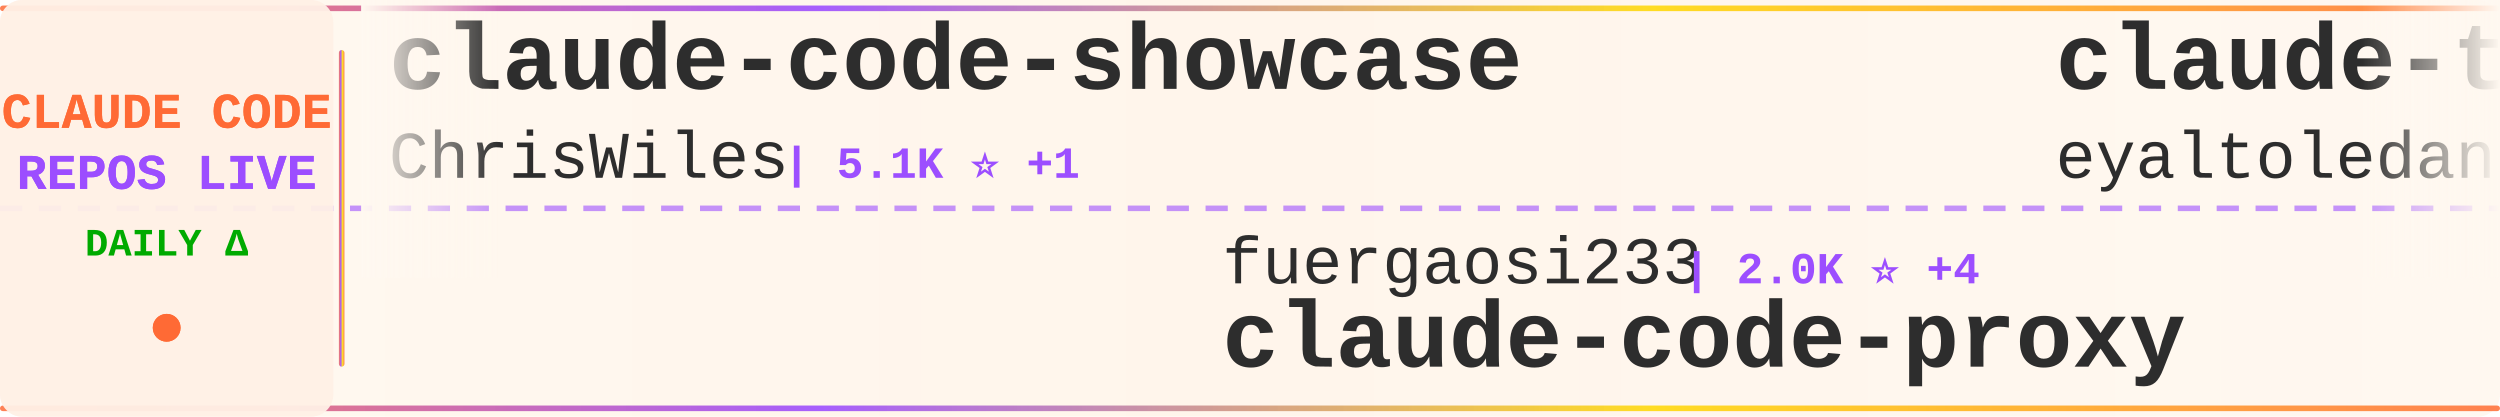
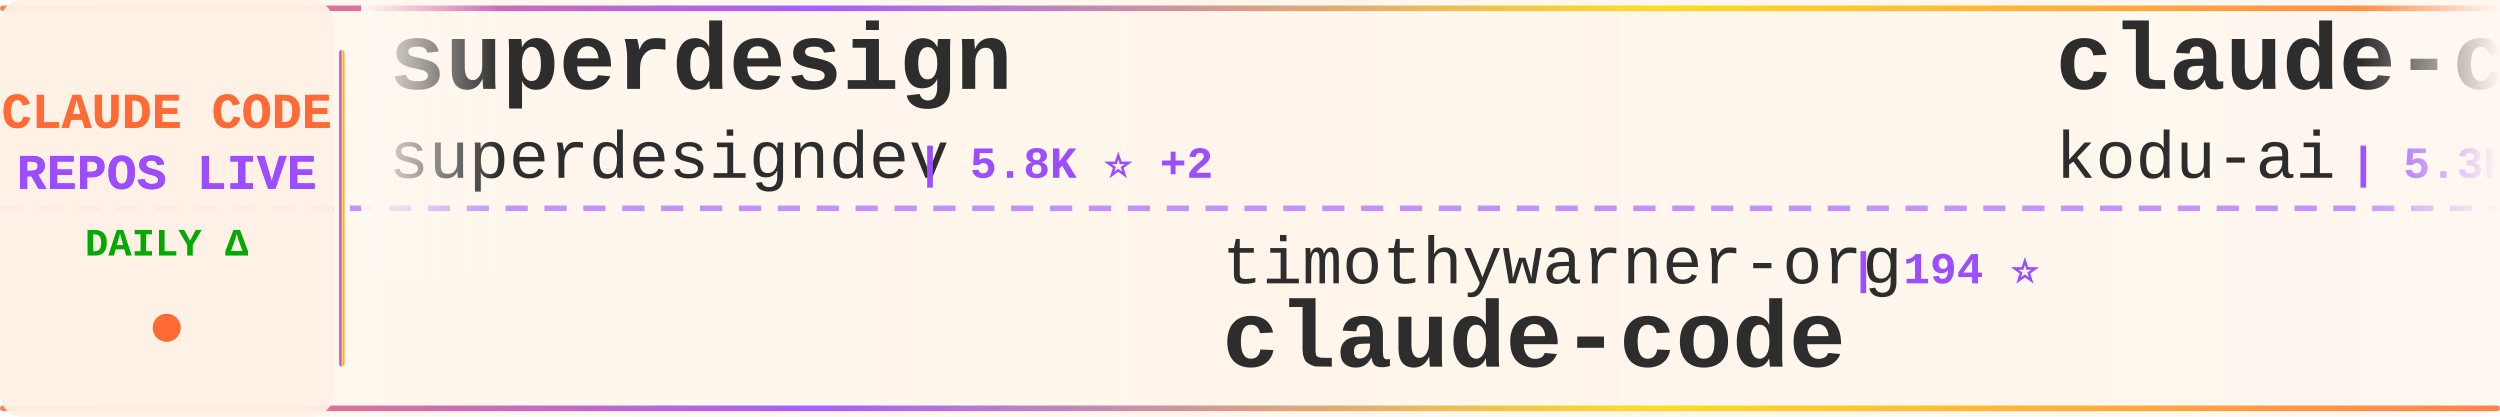
<svg xmlns="http://www.w3.org/2000/svg" width="900" height="150">
  <defs>
    <linearGradient id="tickerBg" x1="0%" y1="0%" x2="100%" y2="0%">
      <stop offset="0%" style="stop-color:#fff8f0;stop-opacity:0.98" />
      <stop offset="50%" style="stop-color:#fff5eb;stop-opacity:1" />
      <stop offset="100%" style="stop-color:#fff8f0;stop-opacity:0.98" />
    </linearGradient>
    <linearGradient id="borderGrad" x1="0%" y1="0%" x2="100%" y2="0%">
      <stop offset="0%" style="stop-color:#FF6B35;stop-opacity:0.85">
        <animate attributeName="stop-opacity" values="0.85;1;0.85" dur="2s" repeatCount="indefinite" />
      </stop>
      <stop offset="33%" style="stop-color:#9C4EFF;stop-opacity:0.9">
        <animate attributeName="stop-opacity" values="0.9;1;0.9" dur="2.2s" repeatCount="indefinite" />
      </stop>
      <stop offset="66%" style="stop-color:#FFD700;stop-opacity:0.85">
        <animate attributeName="stop-opacity" values="0.85;1;0.85" dur="1.8s" repeatCount="indefinite" />
      </stop>
      <stop offset="100%" style="stop-color:#FF6B35;stop-opacity:0.85">
        <animate attributeName="stop-opacity" values="0.85;1;0.85" dur="2s" repeatCount="indefinite" />
      </stop>
    </linearGradient>
    <filter id="textGlow">
      <feGaussianBlur stdDeviation="0.15" result="coloredBlur" />
      <feMerge>
        <feMergeNode in="coloredBlur" />
        <feMergeNode in="SourceGraphic" />
      </feMerge>
    </filter>
    <filter id="metricGlow">
      <feGaussianBlur stdDeviation="0.2" result="coloredBlur" />
      <feMerge>
        <feMergeNode in="coloredBlur" />
        <feMergeNode in="SourceGraphic" />
      </feMerge>
    </filter>
    <linearGradient id="leftFade" x1="0%" y1="0%" x2="100%" y2="0%">
      <stop offset="0%" style="stop-color:#fff8f0;stop-opacity:1" />
      <stop offset="100%" style="stop-color:#fff8f0;stop-opacity:0" />
    </linearGradient>
    <linearGradient id="rightFade" x1="0%" y1="0%" x2="100%" y2="0%">
      <stop offset="0%" style="stop-color:#fff8f0;stop-opacity:0" />
      <stop offset="100%" style="stop-color:#fff8f0;stop-opacity:1" />
    </linearGradient>
  </defs>
  <rect width="900" height="150" fill="url(#tickerBg)" rx="8" />
  <rect x="0" y="2" width="900" height="2" fill="url(#borderGrad)" rx="1" />
  <rect x="0" y="146" width="900" height="2" fill="url(#borderGrad)" rx="1" />
  <line x1="0" y1="75" x2="900" y2="75" stroke="#9C4EFF" stroke-width="2" stroke-dasharray="8 6" opacity="0.6" />
  <rect x="0" y="0" width="120" height="150" fill="#fff0e6" opacity="0.95" rx="8" />
  <text x="60" y="46" font-family="'Courier New', monospace" font-size="18" font-weight="bold" fill="#FF6B35" text-anchor="middle" filter="url(#textGlow)">
    CLAUDE CODE
  </text>
  <text x="60" y="68" font-family="'Courier New', monospace" font-size="18" font-weight="bold" fill="#9C4EFF" text-anchor="middle" filter="url(#textGlow)">
    REPOS LIVE
  </text>
  <text x="60" y="92" font-family="'Courier New', monospace" font-size="14" font-weight="bold" fill="#00aa00" text-anchor="middle">
    DAILY Δ
  </text>
  <circle cx="60" cy="118" r="5" fill="#FF6B35" filter="url(#metricGlow)">
    <animate attributeName="r" values="4;6;4" dur="1.5s" repeatCount="indefinite" />
    <animate attributeName="opacity" values="0.6;1;0.6" dur="1.5s" repeatCount="indefinite" />
  </circle>
  <rect x="122" y="18" width="2" height="114" fill="url(#borderGrad)" rx="1" />
  <clipPath id="tickerClip">
    <rect x="130" y="0" width="770" height="150" />
  </clipPath>
  <g clip-path="url(#tickerClip)">
    <g id="tickerItems">
      <animateTransform attributeName="transform" attributeType="XML" type="translate" from="0 0" to="-3000 0" dur="54s" repeatCount="indefinite" />
      <g transform="translate(0, 0)">
-         <text x="140" y="32" font-family="'Courier New', monospace" font-size="34" font-weight="bold" fill="#2d2d2d">claude-code-showcase</text>
-         <text x="140" y="64" font-family="'Courier New', monospace" font-size="24" font-weight="normal" fill="#2d2d2d" opacity="1.0">ChrisWiles</text>
-         <text x="282" y="64" font-family="'Courier New', monospace" font-size="16" font-weight="bold" fill="#9C4EFF"> | 5.1K ⭐ +1</text>
+         <text x="140" y="32" font-family="'Courier New', monospace" font-size="34" font-weight="bold" fill="#2d2d2d">superdesign</text>
+         <text x="140" y="64" font-family="'Courier New', monospace" font-size="24" font-weight="normal" fill="#2d2d2d" opacity="1.0">superdesigndev</text>
+         <text x="330" y="64" font-family="'Courier New', monospace" font-size="16" font-weight="bold" fill="#9C4EFF"> | 5.8K ⭐ +2</text>
      </g>
      <g transform="translate(300, 0)">
-         <text x="140" y="102" font-family="'Courier New', monospace" font-size="24" font-weight="normal" fill="#2d2d2d" opacity="1.0">fuergaosi233</text>
-         <text x="306" y="102" font-family="'Courier New', monospace" font-size="16" font-weight="bold" fill="#9C4EFF"> | 2.0K ⭐ +4</text>
-         <text x="140" y="132" font-family="'Courier New', monospace" font-size="34" font-weight="bold" fill="#2d2d2d">claude-code-proxy</text>
+         <text x="140" y="102" font-family="'Courier New', monospace" font-size="24" font-weight="normal" fill="#2d2d2d" opacity="1.0">timothywarner-org</text>
+         <text x="366" y="102" font-family="'Courier New', monospace" font-size="16" font-weight="bold" fill="#9C4EFF"> | 194 ⭐</text>
+         <text x="140" y="132" font-family="'Courier New', monospace" font-size="34" font-weight="bold" fill="#2d2d2d">claude-code</text>
      </g>
      <g transform="translate(600, 0)">
-         <text x="140" y="32" font-family="'Courier New', monospace" font-size="34" font-weight="bold" fill="#2d2d2d">claude-task-master</text>
-         <text x="140" y="64" font-family="'Courier New', monospace" font-size="24" font-weight="normal" fill="#2d2d2d" opacity="1.0">eyaltoledano</text>
-         <text x="306" y="64" font-family="'Courier New', monospace" font-size="16" font-weight="bold" fill="#9C4EFF"> | 25.2K ⭐ +5</text>
+         <text x="140" y="32" font-family="'Courier New', monospace" font-size="34" font-weight="bold" fill="#2d2d2d">claude-coder</text>
+         <text x="140" y="64" font-family="'Courier New', monospace" font-size="24" font-weight="normal" fill="#2d2d2d" opacity="1.0">kodu-ai</text>
+         <text x="246" y="64" font-family="'Courier New', monospace" font-size="16" font-weight="bold" fill="#9C4EFF"> | 5.3K ⭐</text>
      </g>
      <g transform="translate(900, 0)">
-         <text x="140" y="102" font-family="'Courier New', monospace" font-size="24" font-weight="normal" fill="#2d2d2d" opacity="1.0">1rgs</text>
-         <text x="210" y="102" font-family="'Courier New', monospace" font-size="16" font-weight="bold" fill="#9C4EFF"> | 3.0K ⭐ +1</text>
-         <text x="140" y="132" font-family="'Courier New', monospace" font-size="34" font-weight="bold" fill="#2d2d2d">claude-code-proxy</text>
+         <text x="140" y="102" font-family="'Courier New', monospace" font-size="24" font-weight="normal" fill="#2d2d2d" opacity="1.0">zsio</text>
+         <text x="210" y="102" font-family="'Courier New', monospace" font-size="16" font-weight="bold" fill="#9C4EFF"> | 155 ⭐</text>
+         <text x="140" y="132" font-family="'Courier New', monospace" font-size="34" font-weight="bold" fill="#2d2d2d">claude-code-hub</text>
      </g>
      <g transform="translate(1200, 0)">
-         <text x="140" y="32" font-family="'Courier New', monospace" font-size="34" font-weight="bold" fill="#2d2d2d">openskills</text>
-         <text x="140" y="64" font-family="'Courier New', monospace" font-size="24" font-weight="normal" fill="#2d2d2d" opacity="1.0">numman-ali</text>
-         <text x="282" y="64" font-family="'Courier New', monospace" font-size="16" font-weight="bold" fill="#9C4EFF"> | 7.5K ⭐ +27</text>
+         <text x="140" y="32" font-family="'Courier New', monospace" font-size="34" font-weight="bold" fill="#2d2d2d">claude-code-cookbook</text>
+         <text x="140" y="64" font-family="'Courier New', monospace" font-size="24" font-weight="normal" fill="#2d2d2d" opacity="1.0">wasabeef</text>
+         <text x="258" y="64" font-family="'Courier New', monospace" font-size="16" font-weight="bold" fill="#9C4EFF"> | 989 ⭐ +1</text>
      </g>
      <g transform="translate(1500, 0)">
-         <text x="140" y="102" font-family="'Courier New', monospace" font-size="24" font-weight="normal" fill="#2d2d2d" opacity="1.0">musistudio</text>
-         <text x="282" y="102" font-family="'Courier New', monospace" font-size="16" font-weight="bold" fill="#9C4EFF"> | 26.9K ⭐ +30</text>
-         <text x="140" y="132" font-family="'Courier New', monospace" font-size="34" font-weight="bold" fill="#2d2d2d">claude-code-router</text>
+         <text x="140" y="102" font-family="'Courier New', monospace" font-size="24" font-weight="normal" fill="#2d2d2d" opacity="1.0">pchalasani</text>
+         <text x="282" y="102" font-family="'Courier New', monospace" font-size="16" font-weight="bold" fill="#9C4EFF"> | 1.3K ⭐ +5</text>
+         <text x="140" y="132" font-family="'Courier New', monospace" font-size="34" font-weight="bold" fill="#2d2d2d">claude-code-tools</text>
      </g>
      <g transform="translate(1800, 0)">
+         <text x="140" y="32" font-family="'Courier New', monospace" font-size="34" font-weight="bold" fill="#2d2d2d">claude-code-ide.el</text>
+         <text x="140" y="64" font-family="'Courier New', monospace" font-size="24" font-weight="normal" fill="#2d2d2d" opacity="1.0">manzaltu</text>
+         <text x="258" y="64" font-family="'Courier New', monospace" font-size="16" font-weight="bold" fill="#9C4EFF"> | 1.3K ⭐</text>
+       </g>
+       <g transform="translate(2100, 0)">
+         <text x="140" y="102" font-family="'Courier New', monospace" font-size="24" font-weight="normal" fill="#2d2d2d" opacity="1.0">Piebald-AI</text>
+         <text x="282" y="102" font-family="'Courier New', monospace" font-size="16" font-weight="bold" fill="#9C4EFF"> | 3.8K ⭐ +5</text>
+         <text x="140" y="132" font-family="'Courier New', monospace" font-size="34" font-weight="bold" fill="#2d2d2d">claude-code-system-promp...</text>
+       </g>
+       <g transform="translate(2400, 0)">
+         <text x="140" y="32" font-family="'Courier New', monospace" font-size="34" font-weight="bold" fill="#2d2d2d">claude_code_bridge</text>
+         <text x="140" y="64" font-family="'Courier New', monospace" font-size="24" font-weight="normal" fill="#2d2d2d" opacity="1.0">bfly123</text>
+         <text x="246" y="64" font-family="'Courier New', monospace" font-size="16" font-weight="bold" fill="#9C4EFF"> | 976 ⭐ +1</text>
+       </g>
+       <g transform="translate(2700, 0)">
+         <text x="140" y="102" font-family="'Courier New', monospace" font-size="24" font-weight="normal" fill="#2d2d2d" opacity="1.0">disler</text>
+         <text x="234" y="102" font-family="'Courier New', monospace" font-size="16" font-weight="bold" fill="#9C4EFF"> | 2.1K ⭐ +1</text>
+         <text x="140" y="132" font-family="'Courier New', monospace" font-size="34" font-weight="bold" fill="#2d2d2d">claude-code-hooks-master...</text>
+       </g>
+       <g transform="translate(3000, 0)">
        <text x="140" y="32" font-family="'Courier New', monospace" font-size="34" font-weight="bold" fill="#2d2d2d">superdesign</text>
        <text x="140" y="64" font-family="'Courier New', monospace" font-size="24" font-weight="normal" fill="#2d2d2d" opacity="1.0">superdesigndev</text>
-         <text x="330" y="64" font-family="'Courier New', monospace" font-size="16" font-weight="bold" fill="#9C4EFF"> | 5.8K ⭐ +1</text>
-       </g>
-       <g transform="translate(2100, 0)">
-         <text x="140" y="102" font-family="'Courier New', monospace" font-size="24" font-weight="normal" fill="#2d2d2d" opacity="1.0">router-for-me</text>
-         <text x="318" y="102" font-family="'Courier New', monospace" font-size="16" font-weight="bold" fill="#9C4EFF"> | 8.7K ⭐ +34</text>
-         <text x="140" y="132" font-family="'Courier New', monospace" font-size="34" font-weight="bold" fill="#2d2d2d">CLIProxyAPI</text>
-       </g>
-       <g transform="translate(2400, 0)">
-         <text x="140" y="32" font-family="'Courier New', monospace" font-size="34" font-weight="bold" fill="#2d2d2d">claude-code-acp</text>
-         <text x="140" y="64" font-family="'Courier New', monospace" font-size="24" font-weight="normal" fill="#2d2d2d" opacity="1.0">zed-industries</text>
-         <text x="330" y="64" font-family="'Courier New', monospace" font-size="16" font-weight="bold" fill="#9C4EFF"> | 844 ⭐ +5</text>
-       </g>
-       <g transform="translate(2700, 0)">
-         <text x="140" y="102" font-family="'Courier New', monospace" font-size="24" font-weight="normal" fill="#2d2d2d" opacity="1.0">upstash</text>
-         <text x="246" y="102" font-family="'Courier New', monospace" font-size="16" font-weight="bold" fill="#9C4EFF"> | 44.1K ⭐ +28</text>
-         <text x="140" y="132" font-family="'Courier New', monospace" font-size="34" font-weight="bold" fill="#2d2d2d">context7</text>
-       </g>
-       <g transform="translate(3000, 0)">
-         <text x="140" y="32" font-family="'Courier New', monospace" font-size="34" font-weight="bold" fill="#2d2d2d">claude-code-showcase</text>
-         <text x="140" y="64" font-family="'Courier New', monospace" font-size="24" font-weight="normal" fill="#2d2d2d" opacity="1.0">ChrisWiles</text>
-         <text x="282" y="64" font-family="'Courier New', monospace" font-size="16" font-weight="bold" fill="#9C4EFF"> | 5.1K ⭐ +1</text>
+         <text x="330" y="64" font-family="'Courier New', monospace" font-size="16" font-weight="bold" fill="#9C4EFF"> | 5.8K ⭐ +2</text>
      </g>
      <g transform="translate(3300, 0)">
-         <text x="140" y="102" font-family="'Courier New', monospace" font-size="24" font-weight="normal" fill="#2d2d2d" opacity="1.0">fuergaosi233</text>
-         <text x="306" y="102" font-family="'Courier New', monospace" font-size="16" font-weight="bold" fill="#9C4EFF"> | 2.0K ⭐ +4</text>
-         <text x="140" y="132" font-family="'Courier New', monospace" font-size="34" font-weight="bold" fill="#2d2d2d">claude-code-proxy</text>
+         <text x="140" y="102" font-family="'Courier New', monospace" font-size="24" font-weight="normal" fill="#2d2d2d" opacity="1.0">timothywarner-org</text>
+         <text x="366" y="102" font-family="'Courier New', monospace" font-size="16" font-weight="bold" fill="#9C4EFF"> | 194 ⭐</text>
+         <text x="140" y="132" font-family="'Courier New', monospace" font-size="34" font-weight="bold" fill="#2d2d2d">claude-code</text>
      </g>
      <g transform="translate(3600, 0)">
-         <text x="140" y="32" font-family="'Courier New', monospace" font-size="34" font-weight="bold" fill="#2d2d2d">claude-task-master</text>
-         <text x="140" y="64" font-family="'Courier New', monospace" font-size="24" font-weight="normal" fill="#2d2d2d" opacity="1.0">eyaltoledano</text>
-         <text x="306" y="64" font-family="'Courier New', monospace" font-size="16" font-weight="bold" fill="#9C4EFF"> | 25.2K ⭐ +5</text>
+         <text x="140" y="32" font-family="'Courier New', monospace" font-size="34" font-weight="bold" fill="#2d2d2d">claude-coder</text>
+         <text x="140" y="64" font-family="'Courier New', monospace" font-size="24" font-weight="normal" fill="#2d2d2d" opacity="1.0">kodu-ai</text>
+         <text x="246" y="64" font-family="'Courier New', monospace" font-size="16" font-weight="bold" fill="#9C4EFF"> | 5.3K ⭐</text>
      </g>
      <g transform="translate(3900, 0)">
-         <text x="140" y="102" font-family="'Courier New', monospace" font-size="24" font-weight="normal" fill="#2d2d2d" opacity="1.0">1rgs</text>
-         <text x="210" y="102" font-family="'Courier New', monospace" font-size="16" font-weight="bold" fill="#9C4EFF"> | 3.0K ⭐ +1</text>
-         <text x="140" y="132" font-family="'Courier New', monospace" font-size="34" font-weight="bold" fill="#2d2d2d">claude-code-proxy</text>
+         <text x="140" y="102" font-family="'Courier New', monospace" font-size="24" font-weight="normal" fill="#2d2d2d" opacity="1.0">zsio</text>
+         <text x="210" y="102" font-family="'Courier New', monospace" font-size="16" font-weight="bold" fill="#9C4EFF"> | 155 ⭐</text>
+         <text x="140" y="132" font-family="'Courier New', monospace" font-size="34" font-weight="bold" fill="#2d2d2d">claude-code-hub</text>
      </g>
    </g>
  </g>
  <rect x="130" y="0" width="50" height="100" fill="url(#leftFade)" />
  <rect x="850" y="0" width="50" height="100" fill="url(#rightFade)" />
</svg>
